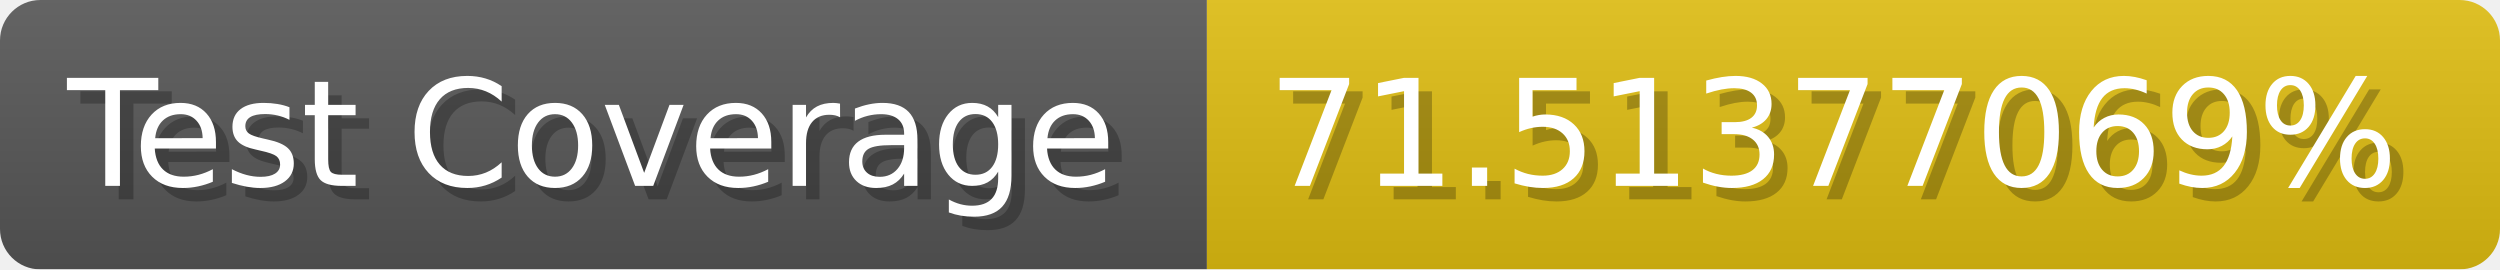
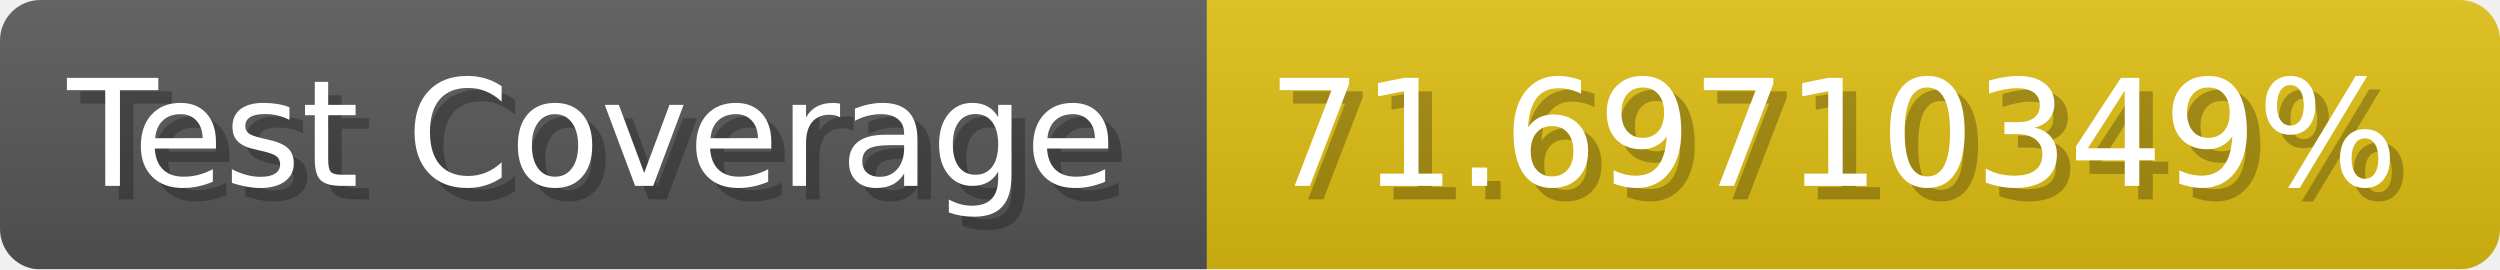
- <svg xmlns="http://www.w3.org/2000/svg" width="185.6" height="20" viewBox="0 0 1856 200" role="img" aria-label="Test Coverage: 71.51377069%">
+ <svg xmlns="http://www.w3.org/2000/svg" width="185.6" height="20" viewBox="0 0 1856 200" role="img" aria-label="Test Coverage: 71.69710349%">
  <linearGradient id="a" x2="0" y2="100%">
    <stop offset="0" stop-opacity=".1" stop-color="#EEE" />
    <stop offset="1" stop-opacity=".1" />
  </linearGradient>
  <mask id="m">
    <rect width="1856" height="200" rx="30" fill="#FFF" />
  </mask>
  <g mask="url(#m)">
    <rect width="896" height="200" fill="#555" />
    <rect width="960" height="200" fill="#DB1" x="896" />
    <rect width="1856" height="200" fill="url(#a)" />
  </g>
  <g aria-hidden="true" fill="#fff" text-anchor="start" font-family="Verdana,DejaVu Sans,sans-serif" font-size="110">
    <text x="60" y="148" textLength="796" fill="#000" opacity="0.25">Test Coverage</text>
    <text x="50" y="138" textLength="796">Test Coverage</text>
-     <text x="951" y="148" textLength="860" fill="#000" opacity="0.25">71.51377069%</text>
-     <text x="941" y="138" textLength="860">71.51377069%</text>
+     <text x="951" y="148" textLength="860" fill="#000" opacity="0.25">71.69710349%</text>
+     <text x="941" y="138" textLength="860">71.69710349%</text>
  </g>
</svg>
